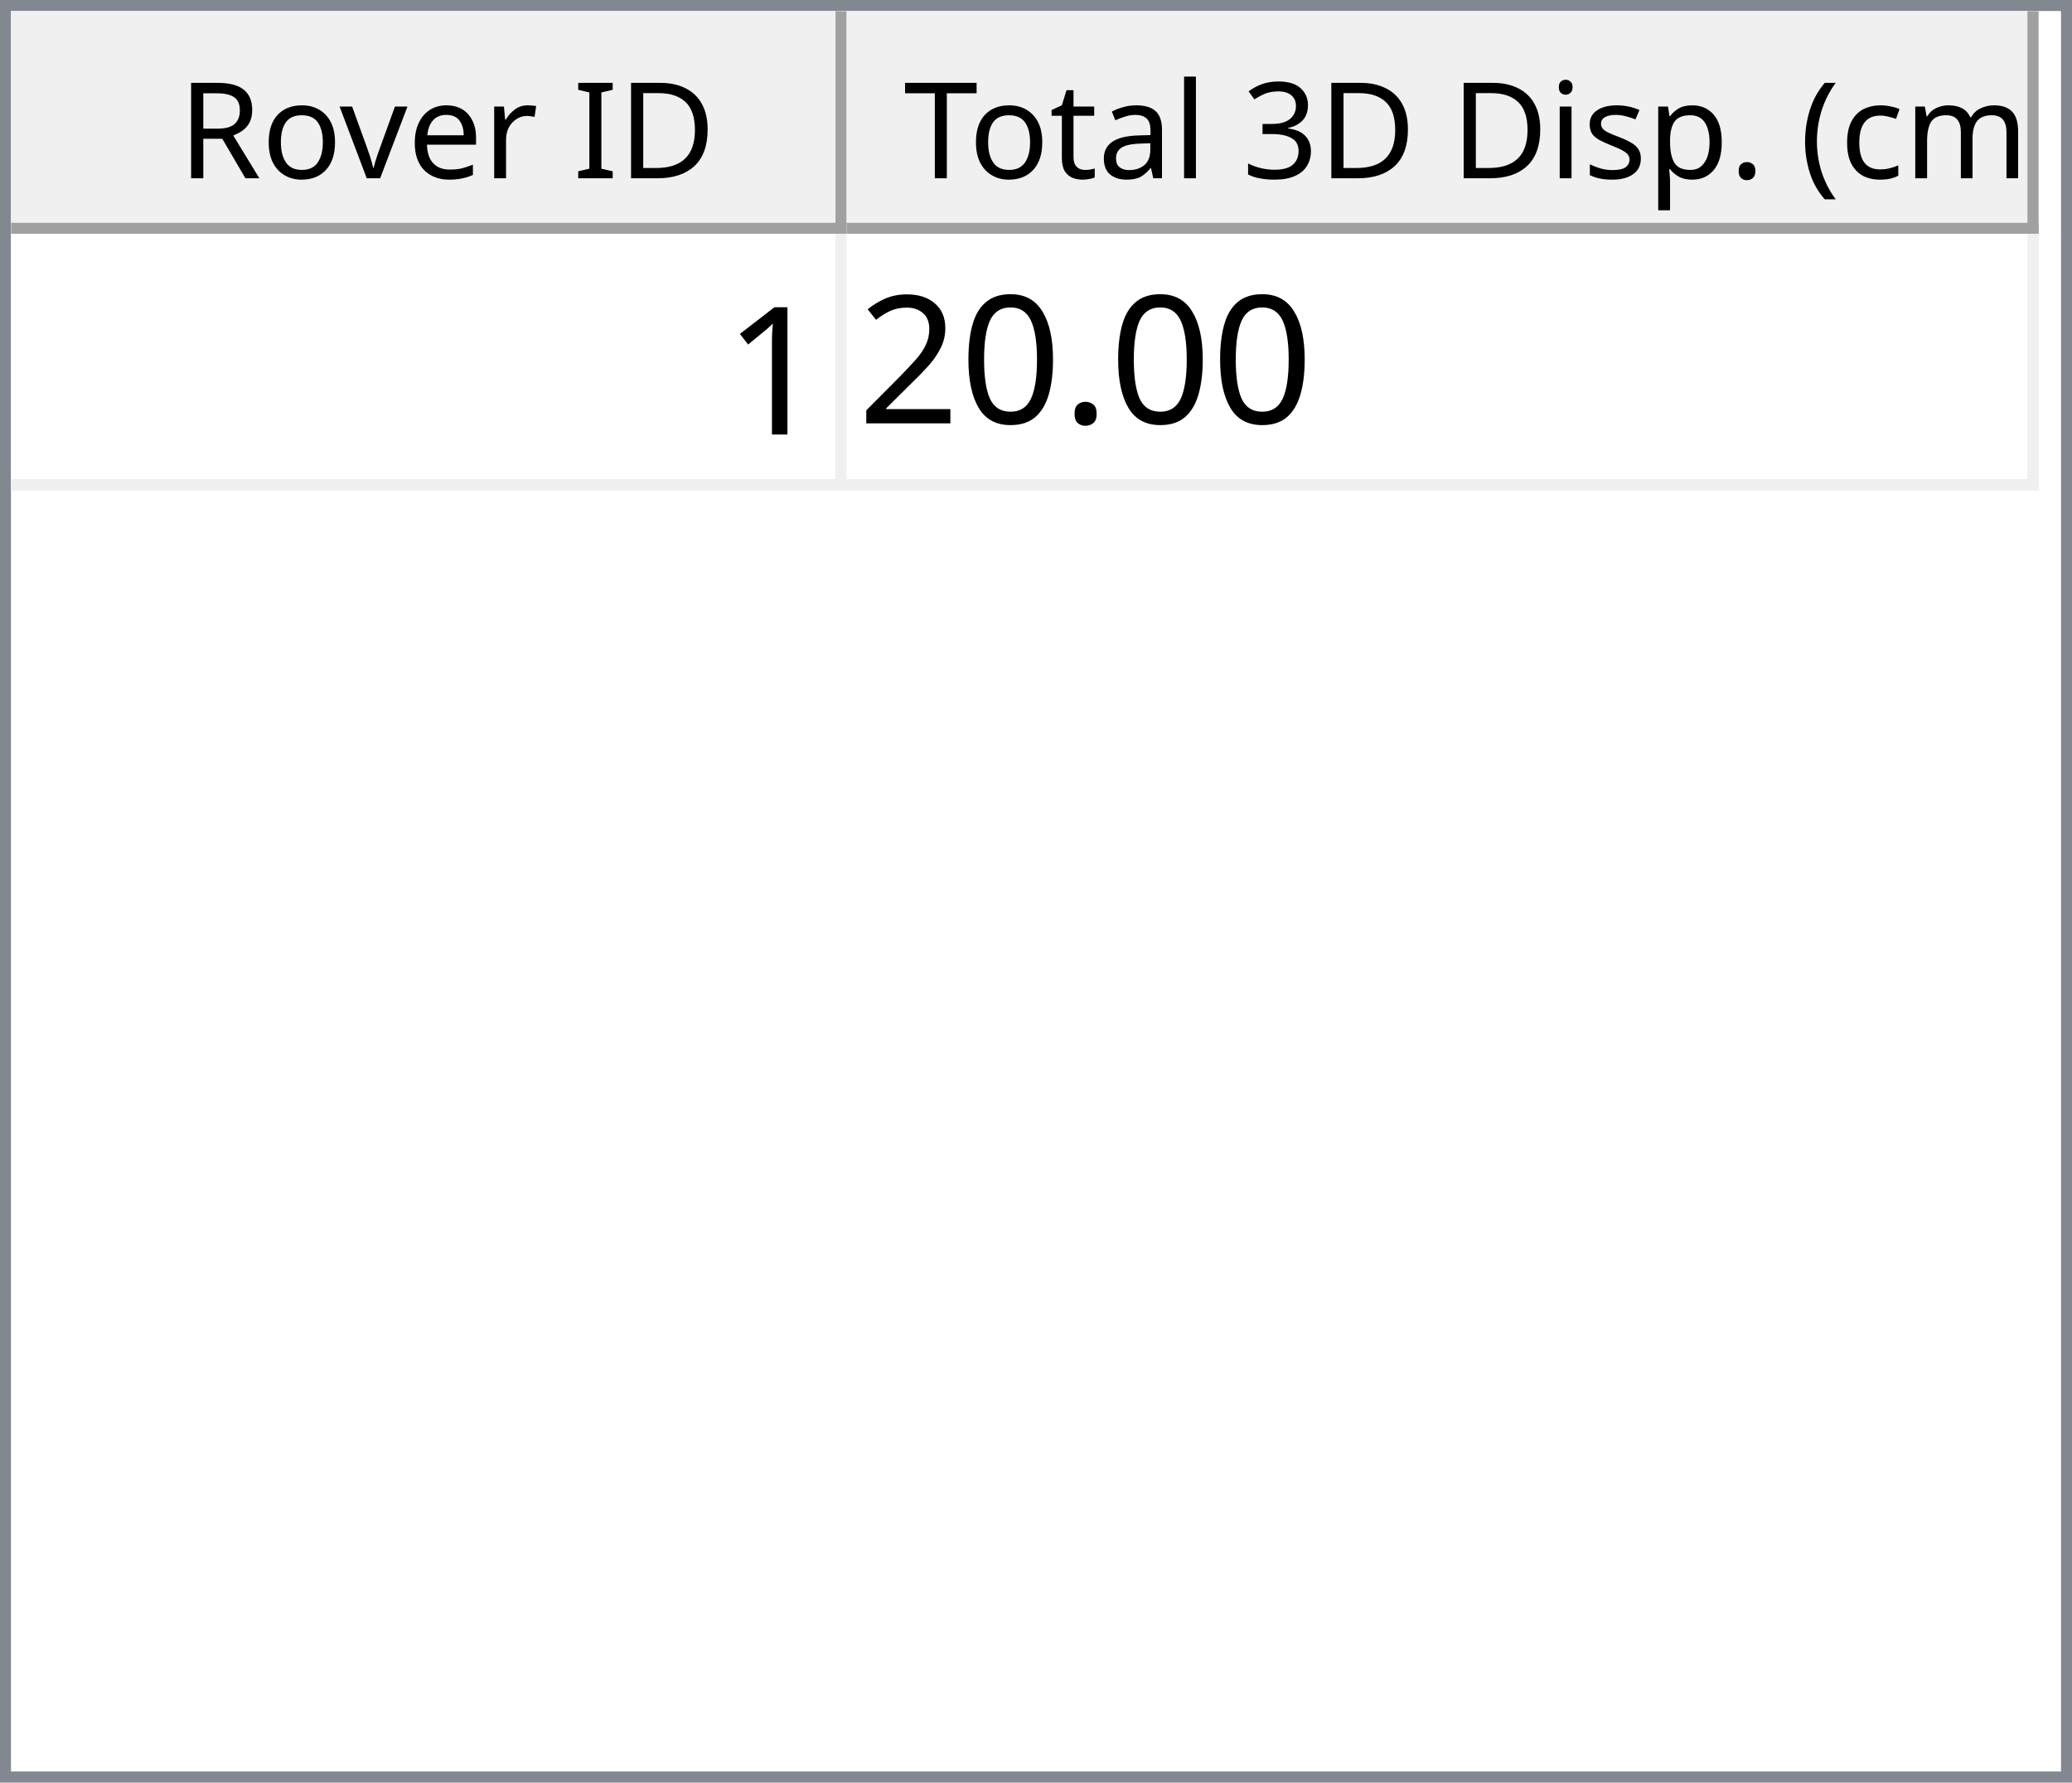
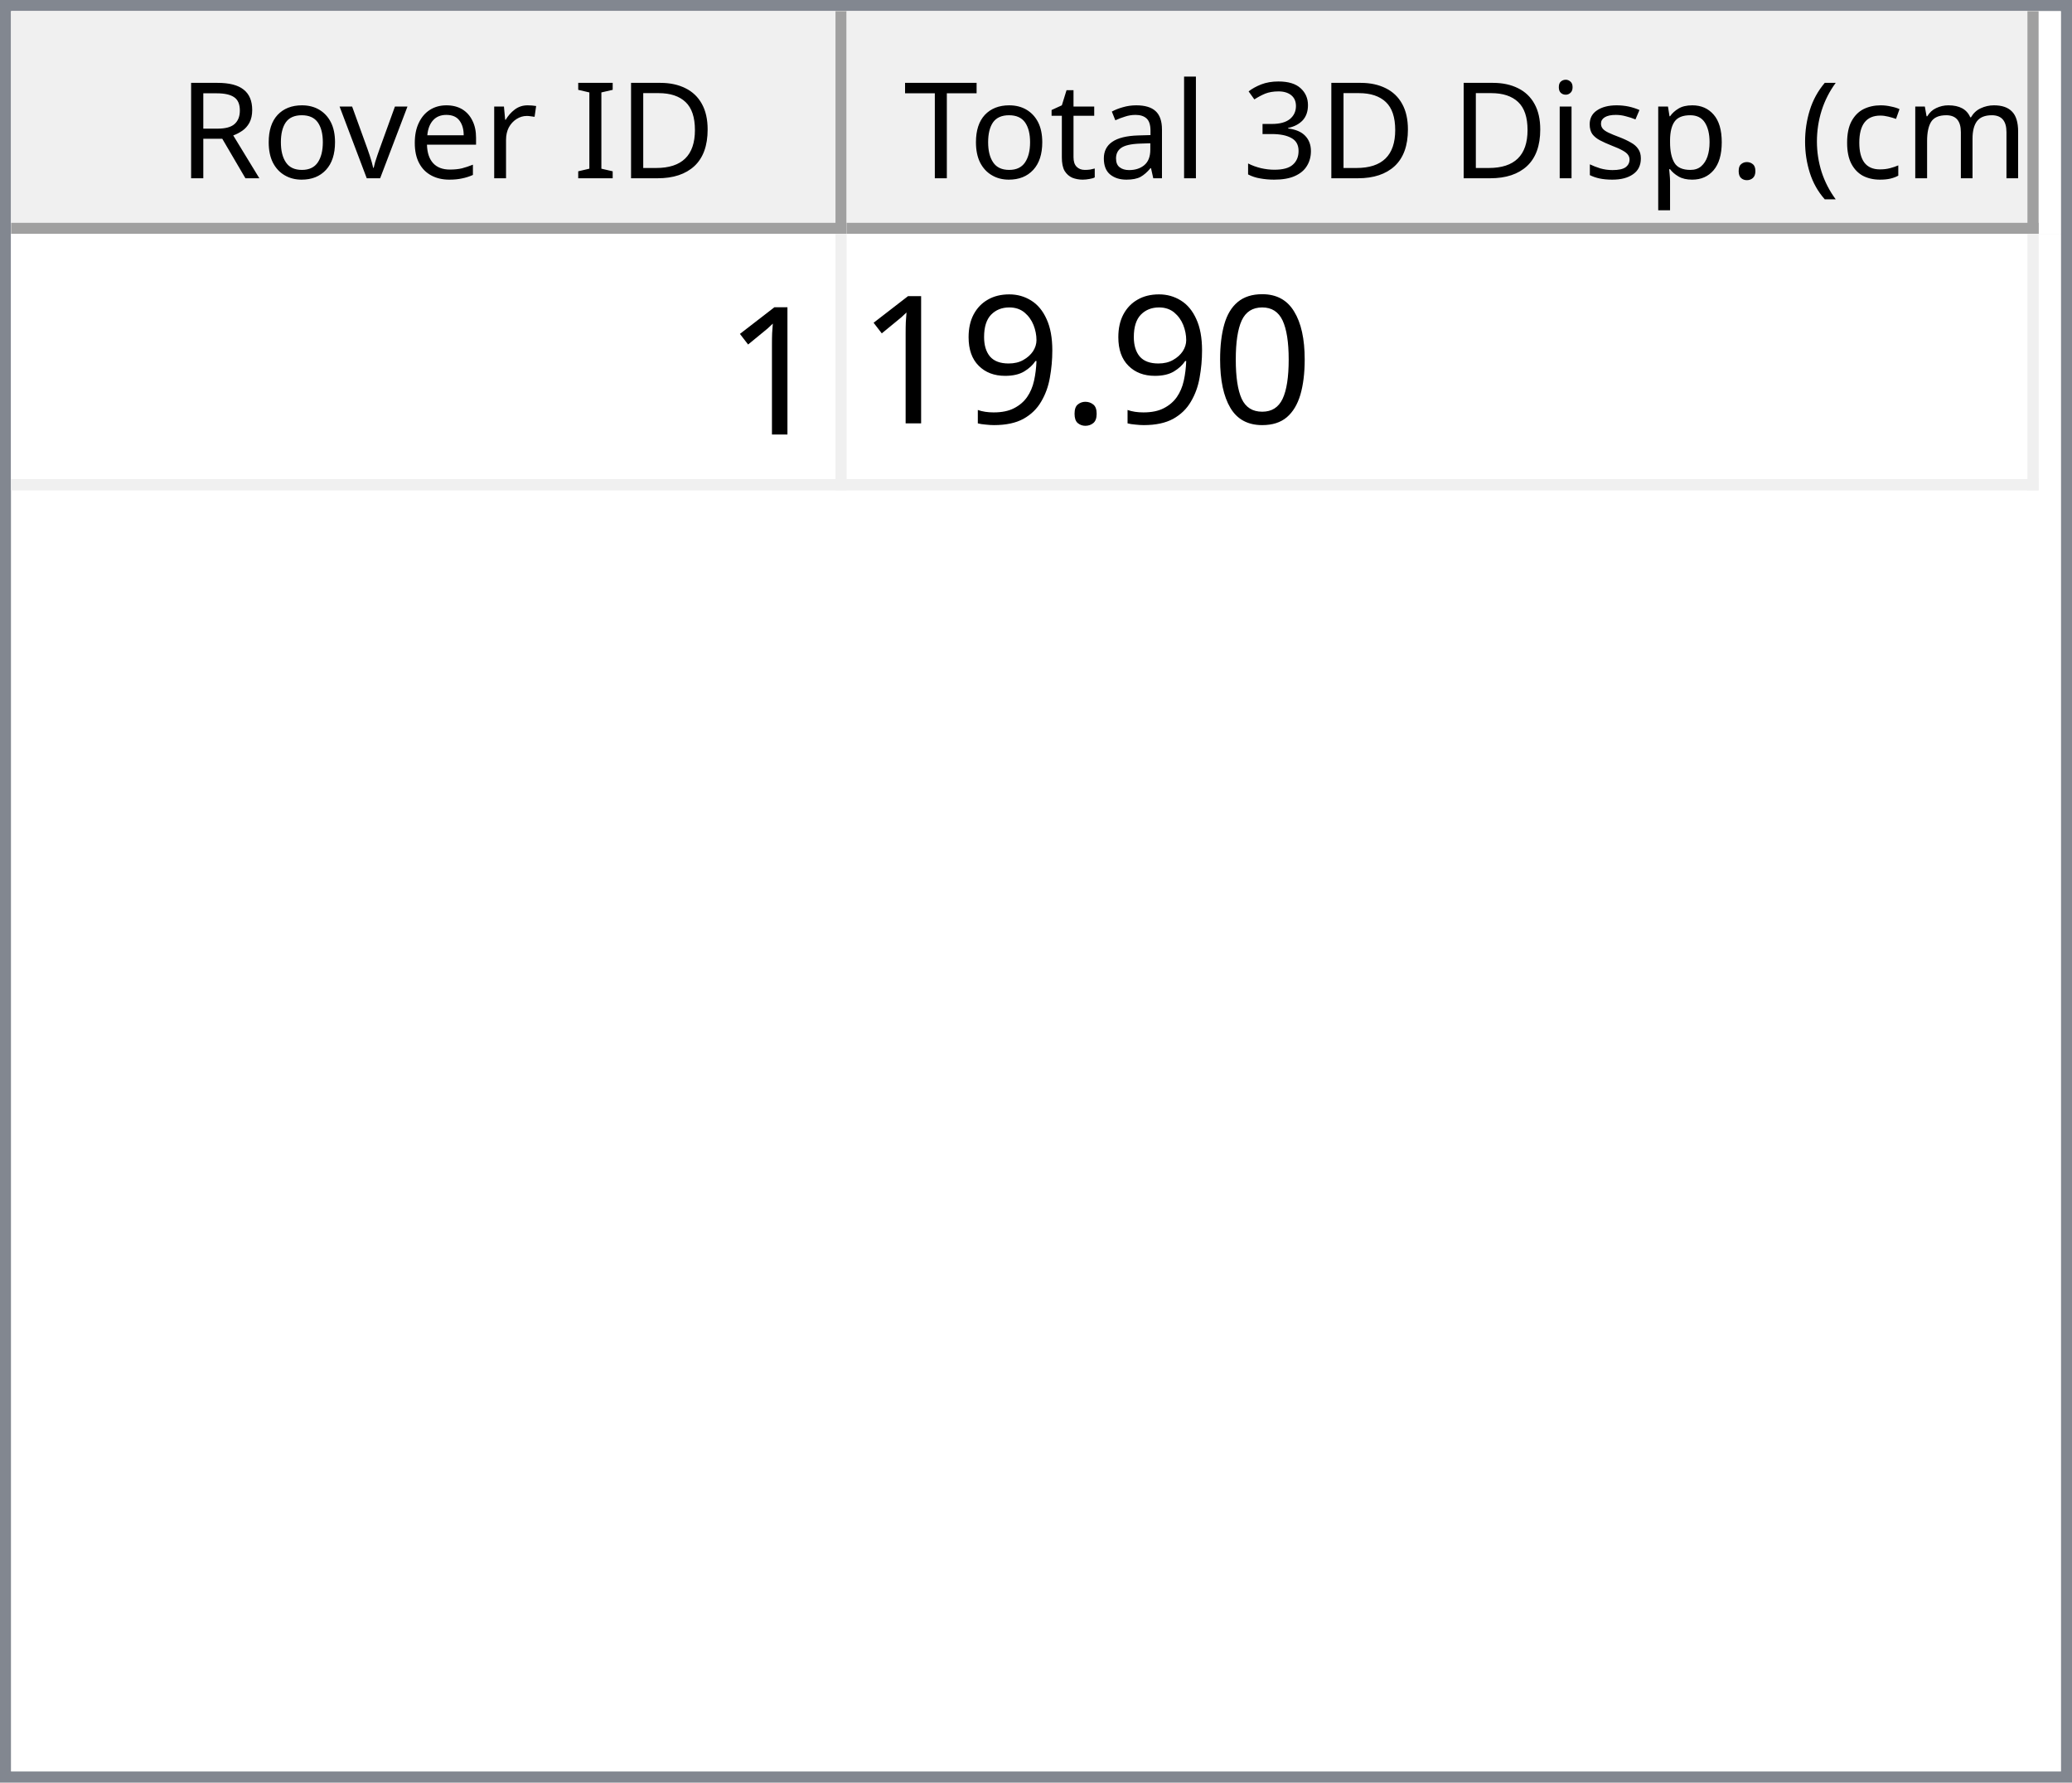
<svg xmlns="http://www.w3.org/2000/svg" style="fill-opacity:1; color-rendering:auto; color-interpolation:auto; text-rendering:auto; stroke:black; stroke-linecap:square; stroke-miterlimit:10; shape-rendering:auto; stroke-opacity:1; fill:black; stroke-dasharray:none; font-weight:normal; stroke-width:1; font-family:'Dialog'; font-style:normal; stroke-linejoin:miter; font-size:12px; stroke-dashoffset:0; image-rendering:auto;" width="186" height="160">
  <defs id="genericDefs" />
  <g>
    <defs id="defs1">
      <clipPath clipPathUnits="userSpaceOnUse" id="clipPath1">
        <path d="M0 0 L186 0 L186 160 L0 160 L0 0 Z" />
      </clipPath>
      <clipPath clipPathUnits="userSpaceOnUse" id="clipPath2">
        <path d="M0 0 L0 160 L186 160 L186 0 Z" />
      </clipPath>
      <clipPath clipPathUnits="userSpaceOnUse" id="clipPath3">
        <path d="M0 0 L0 20 L184 20 L184 0 Z" />
      </clipPath>
      <clipPath clipPathUnits="userSpaceOnUse" id="clipPath4">
        <path d="M0 0 L0 20 L75 20 L75 0 Z" />
      </clipPath>
      <clipPath clipPathUnits="userSpaceOnUse" id="clipPath5">
        <path d="M1 1 L1 19 L74 19 L74 1 Z" />
      </clipPath>
      <clipPath clipPathUnits="userSpaceOnUse" id="clipPath6">
        <path d="M0 0 L0 18 L73 18 L73 0 Z" />
      </clipPath>
      <clipPath clipPathUnits="userSpaceOnUse" id="clipPath7">
        <path d="M-0.5 -0.5 L-0.5 19.5 L74.5 19.5 L74.5 -0.5 Z" />
      </clipPath>
      <clipPath clipPathUnits="userSpaceOnUse" id="clipPath8">
        <path d="M0 0 L0 20 L107 20 L107 0 Z" />
      </clipPath>
      <clipPath clipPathUnits="userSpaceOnUse" id="clipPath9">
        <path d="M1 1 L1 19 L106 19 L106 1 Z" />
      </clipPath>
      <clipPath clipPathUnits="userSpaceOnUse" id="clipPath10">
        <path d="M0 0 L0 18 L105 18 L105 0 Z" />
      </clipPath>
      <clipPath clipPathUnits="userSpaceOnUse" id="clipPath11">
        <path d="M-0.5 -0.5 L-0.5 19.5 L106.5 19.5 L106.5 -0.5 Z" />
      </clipPath>
      <clipPath clipPathUnits="userSpaceOnUse" id="clipPath12">
        <path d="M0 0 L0 138 L184 138 L184 0 Z" />
      </clipPath>
      <clipPath clipPathUnits="userSpaceOnUse" id="clipPath13">
        <path d="M0 0 L0 23 L182 23 L182 0 Z" />
      </clipPath>
      <clipPath clipPathUnits="userSpaceOnUse" id="clipPath14">
        <path d="M-0.5 -0.5 L-0.5 22.5 L181.5 22.5 L181.5 -0.5 Z" />
      </clipPath>
      <clipPath clipPathUnits="userSpaceOnUse" id="clipPath15">
        <path d="M0 0 L0 22 L74 22 L74 0 Z" />
      </clipPath>
      <clipPath clipPathUnits="userSpaceOnUse" id="clipPath16">
        <path d="M0 0 L0 22 L106 22 L106 0 Z" />
      </clipPath>
      <font horiz-adv-x="64.551" id="font1">
        <font-face ascent="107.91" descent="25.098" units-per-em="100" style="font-style:normal; font-family:Segoe UI; font-weight:normal;" />
        <missing-glyph horiz-adv-x="64.551" d="M8.109 0 L8.109 68.266 L56.453 68.266 L56.453 0 L8.109 0 ZM15.328 7.234 L49.219 7.234 L49.219 61.031 L15.328 61.031 L15.328 7.234 Z" />
        <glyph unicode="D" horiz-adv-x="70.117" d="M9.188 0 L9.188 70.016 L28.516 70.016 Q65.531 70.016 65.531 35.891 Q65.531 19.672 55.25 9.836 Q44.969 0 27.734 0 L9.188 0 ZM17.391 62.594 L17.391 7.422 L27.828 7.422 Q41.609 7.422 49.273 14.797 Q56.938 22.172 56.938 35.688 Q56.938 62.594 28.328 62.594 L17.391 62.594 Z" />
        <glyph unicode="I" horiz-adv-x="26.611" d="M17.391 0 L9.188 0 L9.188 70.016 L17.391 70.016 L17.391 0 Z" />
        <glyph unicode=" " horiz-adv-x="27.393" d="" />
        <glyph unicode="r" horiz-adv-x="34.766" d="M34.188 41.891 Q32.078 43.5 28.125 43.5 Q23 43.5 19.555 38.672 Q16.109 33.844 16.109 25.484 L16.109 0 L8.109 0 L8.109 50 L16.109 50 L16.109 39.703 L16.312 39.703 Q18.016 44.969 21.531 47.922 Q25.047 50.875 29.391 50.875 Q32.516 50.875 34.188 50.203 L34.188 41.891 Z" />
        <glyph unicode="e" horiz-adv-x="52.295" d="M48.297 23 L12.984 23 Q13.188 14.656 17.484 10.109 Q21.781 5.562 29.297 5.562 Q37.75 5.562 44.828 11.141 L44.828 3.609 Q38.234 -1.172 27.391 -1.172 Q16.797 -1.172 10.742 5.641 Q4.688 12.453 4.688 24.812 Q4.688 36.469 11.305 43.82 Q17.922 51.172 27.734 51.172 Q37.547 51.172 42.922 44.828 Q48.297 38.484 48.297 27.203 L48.297 23 ZM40.094 29.781 Q40.047 36.719 36.75 40.578 Q33.453 44.438 27.594 44.438 Q21.922 44.438 17.969 40.383 Q14.016 36.328 13.094 29.781 L40.094 29.781 Z" />
        <glyph unicode="v" horiz-adv-x="47.9" d="M47.406 50 L27.484 0 L19.625 0 L0.688 50 L9.469 50 L22.172 13.672 Q23.578 9.672 23.922 6.688 L24.125 6.688 Q24.609 10.453 25.688 13.484 L38.969 50 L47.406 50 Z" />
        <glyph unicode="o" horiz-adv-x="58.594" d="M29 -1.172 Q17.922 -1.172 11.305 5.836 Q4.688 12.844 4.688 24.422 Q4.688 37.016 11.57 44.094 Q18.453 51.172 30.172 51.172 Q41.359 51.172 47.633 44.289 Q53.906 37.406 53.906 25.203 Q53.906 13.234 47.141 6.031 Q40.375 -1.172 29 -1.172 ZM29.594 44.438 Q21.875 44.438 17.383 39.188 Q12.891 33.938 12.891 24.703 Q12.891 15.828 17.43 10.695 Q21.969 5.562 29.594 5.562 Q37.359 5.562 41.531 10.594 Q45.703 15.625 45.703 24.906 Q45.703 34.281 41.531 39.359 Q37.359 44.438 29.594 44.438 Z" />
        <glyph unicode="R" horiz-adv-x="59.814" d="M59.375 0 L49.609 0 L37.891 19.625 Q36.281 22.359 34.766 24.289 Q33.25 26.219 31.664 27.438 Q30.078 28.656 28.25 29.219 Q26.422 29.781 24.125 29.781 L17.391 29.781 L17.391 0 L9.188 0 L9.188 70.016 L30.078 70.016 Q34.672 70.016 38.555 68.867 Q42.438 67.719 45.289 65.375 Q48.141 63.031 49.758 59.547 Q51.375 56.062 51.375 51.375 Q51.375 47.703 50.273 44.656 Q49.172 41.609 47.148 39.211 Q45.125 36.812 42.266 35.133 Q39.406 33.453 35.844 32.516 L35.844 32.328 Q37.594 31.547 38.891 30.547 Q40.188 29.547 41.359 28.18 Q42.531 26.812 43.68 25.078 Q44.828 23.344 46.234 21.047 L59.375 0 ZM17.391 62.594 L17.391 37.203 L28.516 37.203 Q31.594 37.203 34.203 38.133 Q36.812 39.062 38.719 40.797 Q40.625 42.531 41.703 45.047 Q42.781 47.562 42.781 50.688 Q42.781 56.297 39.141 59.445 Q35.5 62.594 28.609 62.594 L17.391 62.594 Z" />
        <glyph unicode=")" horiz-adv-x="30.176" d="M8.297 -15.922 L1.172 -15.922 Q16.406 2.344 16.406 26.812 Q16.406 51.469 1.078 70.016 L8.297 70.016 Q23.531 52.156 23.531 26.703 Q23.531 1.375 8.297 -15.922 Z" />
        <glyph unicode="m" horiz-adv-x="86.133" d="M79.109 0 L71.094 0 L71.094 28.719 Q71.094 37.016 68.531 40.727 Q65.969 44.438 59.906 44.438 Q54.781 44.438 51.195 39.75 Q47.609 35.062 47.609 28.516 L47.609 0 L39.594 0 L39.594 29.688 Q39.594 44.438 28.219 44.438 Q22.953 44.438 19.531 40.016 Q16.109 35.594 16.109 28.516 L16.109 0 L8.109 0 L8.109 50 L16.109 50 L16.109 42.094 L16.312 42.094 Q21.625 51.172 31.844 51.172 Q36.969 51.172 40.773 48.312 Q44.578 45.453 46 40.828 Q51.562 51.172 62.594 51.172 Q79.109 51.172 79.109 30.812 L79.109 0 Z" />
        <glyph unicode="c" horiz-adv-x="46.191" d="M42.188 2.297 Q36.422 -1.172 28.516 -1.172 Q17.828 -1.172 11.258 5.789 Q4.688 12.75 4.688 23.828 Q4.688 36.188 11.766 43.68 Q18.844 51.172 30.672 51.172 Q37.25 51.172 42.281 48.734 L42.281 40.531 Q36.719 44.438 30.375 44.438 Q22.703 44.438 17.797 38.945 Q12.891 33.453 12.891 24.516 Q12.891 15.719 17.508 10.641 Q22.125 5.562 29.891 5.562 Q36.422 5.562 42.188 9.906 L42.188 2.297 Z" />
        <glyph unicode="(" horiz-adv-x="30.176" d="M29.109 -15.922 L21.969 -15.922 Q6.844 1.375 6.844 26.703 Q6.844 52.156 21.969 70.016 L29.203 70.016 Q13.875 51.469 13.875 26.812 Q13.875 2.344 29.109 -15.922 Z" />
        <glyph unicode="." horiz-adv-x="21.68" d="M10.891 -1.078 Q8.641 -1.078 7.055 0.539 Q5.469 2.156 5.469 4.391 Q5.469 6.641 7.055 8.273 Q8.641 9.906 10.891 9.906 Q13.188 9.906 14.797 8.273 Q16.406 6.641 16.406 4.391 Q16.406 2.156 14.797 0.539 Q13.188 -1.078 10.891 -1.078 Z" />
        <glyph unicode="p" horiz-adv-x="58.789" d="M16.312 7.234 L16.109 7.234 L16.109 -23 L8.109 -23 L8.109 50 L16.109 50 L16.109 41.219 L16.312 41.219 Q22.219 51.172 33.594 51.172 Q43.266 51.172 48.688 44.461 Q54.109 37.75 54.109 26.469 Q54.109 13.922 48 6.375 Q41.891 -1.172 31.297 -1.172 Q21.578 -1.172 16.312 7.234 ZM16.109 27.391 L16.109 20.406 Q16.109 14.203 20.141 9.883 Q24.172 5.562 30.375 5.562 Q37.641 5.562 41.773 11.133 Q45.906 16.703 45.906 26.609 Q45.906 34.969 42.047 39.703 Q38.188 44.438 31.594 44.438 Q24.609 44.438 20.359 39.578 Q16.109 34.719 16.109 27.391 Z" />
        <glyph unicode="s" horiz-adv-x="42.432" d="M5.078 1.812 L5.078 10.406 Q11.625 5.562 19.484 5.562 Q30.031 5.562 30.031 12.594 Q30.031 14.594 29.125 15.992 Q28.219 17.391 26.68 18.461 Q25.141 19.531 23.07 20.383 Q21 21.234 18.609 22.172 Q15.281 23.484 12.766 24.828 Q10.25 26.172 8.57 27.859 Q6.891 29.547 6.031 31.695 Q5.172 33.844 5.172 36.719 Q5.172 40.234 6.789 42.945 Q8.406 45.656 11.086 47.484 Q13.766 49.312 17.211 50.242 Q20.656 51.172 24.312 51.172 Q30.812 51.172 35.938 48.922 L35.938 40.828 Q30.422 44.438 23.25 44.438 Q21 44.438 19.195 43.922 Q17.391 43.406 16.094 42.477 Q14.797 41.547 14.086 40.258 Q13.375 38.969 13.375 37.406 Q13.375 35.453 14.086 34.133 Q14.797 32.812 16.164 31.789 Q17.531 30.766 19.484 29.938 Q21.438 29.109 23.922 28.125 Q27.25 26.859 29.883 25.516 Q32.516 24.172 34.375 22.484 Q36.234 20.797 37.234 18.602 Q38.234 16.406 38.234 13.375 Q38.234 9.672 36.602 6.938 Q34.969 4.203 32.234 2.398 Q29.5 0.594 25.93 -0.289 Q22.359 -1.172 18.453 -1.172 Q10.75 -1.172 5.078 1.812 Z" />
        <glyph unicode="i" horiz-adv-x="24.219" d="M12.203 62.703 Q10.062 62.703 8.547 64.164 Q7.031 65.625 7.031 67.875 Q7.031 70.125 8.547 71.609 Q10.062 73.094 12.203 73.094 Q14.406 73.094 15.945 71.609 Q17.484 70.125 17.484 67.875 Q17.484 65.719 15.945 64.211 Q14.406 62.703 12.203 62.703 ZM16.109 0 L8.109 0 L8.109 50 L16.109 50 L16.109 0 Z" />
        <glyph unicode="3" horiz-adv-x="53.906" d="M46.531 19.828 Q46.531 15.094 44.75 11.211 Q42.969 7.328 39.719 4.57 Q36.469 1.812 31.93 0.297 Q27.391 -1.219 21.922 -1.219 Q11.922 -1.219 6 2.594 L6 11.188 Q13.094 5.609 22.219 5.609 Q25.875 5.609 28.828 6.539 Q31.781 7.469 33.906 9.227 Q36.031 10.984 37.18 13.477 Q38.328 15.969 38.328 19.094 Q38.328 32.812 18.797 32.812 L12.984 32.812 L12.984 39.594 L18.5 39.594 Q35.797 39.594 35.797 52.484 Q35.797 64.406 22.609 64.406 Q15.188 64.406 8.688 59.422 L8.688 67.188 Q15.375 71.188 24.609 71.188 Q29 71.188 32.57 69.969 Q36.141 68.75 38.68 66.555 Q41.219 64.359 42.609 61.281 Q44 58.203 44 54.5 Q44 40.672 30.031 36.719 L30.031 36.531 Q33.594 36.141 36.625 34.797 Q39.656 33.453 41.852 31.305 Q44.047 29.156 45.289 26.25 Q46.531 23.344 46.531 19.828 Z" />
        <glyph unicode="l" horiz-adv-x="24.219" d="M16.109 0 L8.109 0 L8.109 74.031 L16.109 74.031 L16.109 0 Z" />
        <glyph unicode="a" horiz-adv-x="50.879" d="M43.891 0 L35.891 0 L35.891 7.812 L35.688 7.812 Q30.469 -1.172 20.312 -1.172 Q12.844 -1.172 8.617 2.781 Q4.391 6.734 4.391 13.281 Q4.391 27.297 20.906 29.594 L35.891 31.688 Q35.891 44.438 25.594 44.438 Q16.547 44.438 9.281 38.281 L9.281 46.484 Q16.656 51.172 26.266 51.172 Q43.891 51.172 43.891 32.516 L43.891 0 ZM35.891 25.297 L23.828 23.641 Q18.266 22.859 15.43 20.875 Q12.594 18.891 12.594 13.875 Q12.594 10.203 15.211 7.883 Q17.828 5.562 22.172 5.562 Q28.125 5.562 32.008 9.742 Q35.891 13.922 35.891 20.312 L35.891 25.297 Z" />
        <glyph unicode="t" horiz-adv-x="33.887" d="M31.297 0.484 Q28.469 -1.078 23.828 -1.078 Q10.688 -1.078 10.688 13.578 L10.688 43.172 L2.094 43.172 L2.094 50 L10.688 50 L10.688 62.203 L18.703 64.797 L18.703 50 L31.297 50 L31.297 43.172 L18.703 43.172 L18.703 14.984 Q18.703 9.969 20.414 7.82 Q22.125 5.672 26.078 5.672 Q29.109 5.672 31.297 7.328 L31.297 0.484 Z" />
        <glyph unicode="T" horiz-adv-x="52.393" d="M50.594 62.594 L30.375 62.594 L30.375 0 L22.172 0 L22.172 62.594 L2 62.594 L2 70.016 L50.594 70.016 L50.594 62.594 Z" />
      </font>
      <font horiz-adv-x="75.0" id="font2">
        <font-face ascent="100.537" descent="21.973" units-per-em="100" style="font-style:normal; font-family:sans-serif; font-weight:normal;" />
        <missing-glyph horiz-adv-x="75.0" d="M12.5 0 L12.5 62.5 L62.5 62.5 L62.5 0 L12.5 0 ZM14.062 1.562 L60.938 1.562 L60.938 60.938 L14.062 60.938 L14.062 1.562 Z" />
        <glyph unicode="1" horiz-adv-x="55.615" d="M37.25 0 L28.469 0 L28.469 56 Q25.297 52.984 20.141 49.953 Q14.984 46.922 10.891 45.406 L10.891 53.906 Q18.266 57.375 23.781 62.305 Q29.297 67.234 31.594 71.875 L37.25 71.875 L37.25 0 Z" />
+         <glyph unicode="0" horiz-adv-x="55.615" d="M4.156 35.297 Q4.156 48 6.766 55.742 Q9.375 63.484 14.523 67.68 Q19.672 71.875 27.484 71.875 Q33.25 71.875 37.594 69.555 Q41.938 67.234 44.773 62.867 Q47.609 58.5 49.219 52.227 Q50.828 45.953 50.828 35.297 Q50.828 22.703 48.242 14.969 Q45.656 7.234 40.508 3.008 Q35.359 -1.219 27.484 -1.219 Q17.141 -1.219 11.234 6.203 Q4.156 15.141 4.156 35.297 ZM13.188 35.297 Q13.188 17.672 17.312 11.836 Q21.438 6 27.484 6 Q33.547 6 37.672 11.859 Q41.797 17.719 41.797 35.297 Q41.797 52.984 37.672 58.789 Q33.547 64.594 27.391 64.594 Q21.344 64.594 17.719 59.469 Q13.188 52.938 13.188 35.297 Z" />
        <glyph unicode="." horiz-adv-x="27.783" d="M9.078 0 L9.078 10.016 L19.094 10.016 L19.094 0 L9.078 0 Z" />
-         <glyph unicode="0" horiz-adv-x="55.615" d="M4.156 35.297 Q4.156 48 6.766 55.742 Q9.375 63.484 14.523 67.68 Q19.672 71.875 27.484 71.875 Q33.25 71.875 37.594 69.555 Q41.938 67.234 44.773 62.867 Q47.609 58.5 49.219 52.227 Q50.828 45.953 50.828 35.297 Q50.828 22.703 48.242 14.969 Q45.656 7.234 40.508 3.008 Q35.359 -1.219 27.484 -1.219 Q17.141 -1.219 11.234 6.203 Q4.156 15.141 4.156 35.297 ZM13.188 35.297 Q13.188 17.672 17.312 11.836 Q21.438 6 27.484 6 Q33.547 6 37.672 11.859 Q41.797 17.719 41.797 35.297 Q41.797 52.984 37.672 58.789 Q33.547 64.594 27.391 64.594 Q21.344 64.594 17.719 59.469 Q13.188 52.938 13.188 35.297 Z" />
-         <glyph unicode="2" horiz-adv-x="55.615" d="M50.344 8.453 L50.344 0 L3.031 0 Q2.938 3.172 4.047 6.109 Q5.859 10.938 9.836 15.625 Q13.812 20.312 21.344 26.469 Q33.016 36.031 37.117 41.625 Q41.219 47.219 41.219 52.203 Q41.219 57.422 37.477 61.008 Q33.734 64.594 27.734 64.594 Q21.391 64.594 17.578 60.789 Q13.766 56.984 13.719 50.25 L4.688 51.172 Q5.609 61.281 11.664 66.578 Q17.719 71.875 27.938 71.875 Q38.234 71.875 44.242 66.164 Q50.25 60.453 50.25 52 Q50.25 47.703 48.492 43.555 Q46.734 39.406 42.656 34.812 Q38.578 30.219 29.109 22.219 Q21.188 15.578 18.945 13.211 Q16.703 10.844 15.234 8.453 L50.344 8.453 Z" />
+         <glyph unicode="9" horiz-adv-x="55.615" d="M5.469 16.547 L13.922 17.328 Q14.984 11.375 18.016 8.688 Q21.047 6 25.781 6 Q29.828 6 32.883 7.859 Q35.938 9.719 37.891 12.82 Q39.844 15.922 41.164 21.195 Q42.484 26.469 42.484 31.938 Q42.484 32.516 42.438 33.688 Q39.797 29.5 35.234 26.883 Q30.672 24.266 25.344 24.266 Q16.453 24.266 10.305 30.711 Q4.156 37.156 4.156 47.703 Q4.156 58.594 10.578 65.234 Q17 71.875 26.656 71.875 Q33.641 71.875 39.43 68.117 Q45.219 64.359 48.219 57.398 Q51.219 50.438 51.219 37.25 Q51.219 23.531 48.242 15.406 Q45.266 7.281 39.383 3.031 Q33.5 -1.219 25.594 -1.219 Q17.188 -1.219 11.867 3.445 Q6.547 8.109 5.469 16.547 ZM41.453 48.141 Q41.453 55.719 37.43 60.156 Q33.406 64.594 27.734 64.594 Q21.875 64.594 17.531 59.812 Q13.188 55.031 13.188 47.406 Q13.188 40.578 17.312 36.305 Q21.438 32.031 27.484 32.031 Q33.594 32.031 37.523 36.305 Q41.453 40.578 41.453 48.141 Z" />
      </font>
    </defs>
    <g style="fill:white; stroke:white;">
      <rect x="0" y="0" width="186" style="clip-path:url(#clipPath1); stroke:none;" height="160" />
    </g>
    <g style="fill:white; text-rendering:optimizeSpeed; color-rendering:optimizeSpeed; image-rendering:optimizeSpeed; shape-rendering:crispEdges; stroke:white; color-interpolation:sRGB;">
      <rect x="0" width="186" height="160" y="0" style="stroke:none;" />
      <path style="stroke:none;" d="M0 160 L186 160 L186 0 L0 0 Z" />
    </g>
    <g style="fill:rgb(240,240,240); font-family:'Segoe UI'; stroke:rgb(240,240,240);">
      <rect x="0" y="0" width="186" style="clip-path:url(#clipPath2); stroke:none;" height="160" />
    </g>
    <g style="fill:rgb(130,135,144); font-family:'Segoe UI'; stroke:rgb(130,135,144);">
      <path d="M0 0 L186 0 L186 160 L0 160 L0 0 ZM1 1 L185 1 L185 159 L1 159 L1 1 Z" style="fill-rule:evenodd; clip-path:url(#clipPath2); stroke:none;" />
    </g>
    <g style="fill:white; font-family:'Segoe UI'; stroke:white;" transform="translate(1,1)">
      <rect x="0" y="0" width="184" style="clip-path:url(#clipPath3); stroke:none;" height="20" />
    </g>
    <g style="fill:rgb(240,240,240); font-family:'Segoe UI'; stroke:rgb(240,240,240);" transform="translate(1,1)">
      <rect x="0" y="0" width="75" style="clip-path:url(#clipPath4); stroke:none;" height="20" />
    </g>
    <g style="font-family:'Segoe UI';" transform="translate(2,2)">
      <text x="14" xml:space="preserve" y="14" style="clip-path:url(#clipPath6); stroke:none;">Rover ID</text>
    </g>
    <g style="fill:rgb(160,160,160); font-family:'Segoe UI'; stroke:rgb(160,160,160); stroke-linejoin:bevel;" transform="translate(1.5,1.5)">
      <line x1="74" x2="74" y1="0" style="fill:none; clip-path:url(#clipPath7);" y2="19" />
    </g>
    <g style="fill:rgb(160,160,160); font-family:'Segoe UI'; stroke:rgb(160,160,160); stroke-linejoin:bevel;" transform="matrix(1,0,0,1,1,1) translate(0.5,0.5)">
      <line x1="0" x2="74" y1="19" style="fill:none; clip-path:url(#clipPath7);" y2="19" />
    </g>
    <g style="fill:rgb(240,240,240); font-family:'Segoe UI'; stroke:rgb(240,240,240);" transform="translate(76,1)">
      <rect x="0" y="0" width="107" style="clip-path:url(#clipPath8); stroke:none;" height="20" />
    </g>
    <g style="font-family:'Segoe UI';" transform="translate(77,2)">
      <text x="1" xml:space="preserve" y="14" style="clip-path:url(#clipPath10); stroke:none;"> Total 3D Disp. (cm)</text>
    </g>
    <g style="fill:rgb(160,160,160); font-family:'Segoe UI'; stroke:rgb(160,160,160); stroke-linejoin:bevel;" transform="translate(76.5,1.5)">
      <line x1="106" x2="106" y1="0" style="fill:none; clip-path:url(#clipPath11);" y2="19" />
    </g>
    <g style="fill:rgb(160,160,160); font-family:'Segoe UI'; stroke:rgb(160,160,160); stroke-linejoin:bevel;" transform="matrix(1,0,0,1,76,1) translate(0.5,0.5)">
      <line x1="0" x2="106" y1="19" style="fill:none; clip-path:url(#clipPath11);" y2="19" />
    </g>
    <g style="fill:white; font-family:'Segoe UI'; stroke:white;" transform="translate(1,21)">
      <rect x="0" y="0" width="184" style="clip-path:url(#clipPath12); stroke:none;" height="138" />
    </g>
    <g style="fill:rgb(240,240,240); font-size:16px; font-family:sans-serif; stroke:rgb(240,240,240);" transform="translate(1,21)">
      <rect x="0" y="0" width="182" style="clip-path:url(#clipPath13); stroke:none;" height="23" />
      <line transform="translate(0.5,0.5)" x1="0" x2="181" y1="22" style="clip-path:url(#clipPath14); fill:none; stroke-linejoin:bevel;" y2="22" />
    </g>
    <g transform="matrix(1,0,0,1,1,21) translate(0.5,0.5)" style="fill:rgb(240,240,240); font-size:16px; font-family:sans-serif; stroke:rgb(240,240,240); stroke-linejoin:bevel;">
      <line x1="74" x2="74" y1="0" style="fill:none; clip-path:url(#clipPath14);" y2="22" />
    </g>
    <g transform="matrix(1,0,0,1,1,21) translate(0.5,0.5)" style="fill:rgb(240,240,240); font-size:16px; font-family:sans-serif; stroke:rgb(240,240,240); stroke-linejoin:bevel;">
      <line x1="181" x2="181" y1="0" style="fill:none; clip-path:url(#clipPath14);" y2="22" />
    </g>
    <g style="fill:white; font-size:16px; font-family:sans-serif; stroke:white;" transform="matrix(1,0,0,1,1,21)">
      <rect x="0" y="0" width="74" style="clip-path:url(#clipPath15); stroke:none;" height="22" />
      <text x="64" y="18" style="fill:black; clip-path:url(#clipPath15); stroke:none;" xml:space="preserve">1</text>
    </g>
    <g style="fill:white; font-size:16px; font-family:sans-serif; stroke:white;" transform="matrix(1,0,0,1,1,21) translate(75,0)">
      <rect x="0" y="0" width="106" style="clip-path:url(#clipPath16); stroke:none;" height="22" />
-       <text x="1" y="17" style="fill:black; clip-path:url(#clipPath16); stroke:none;" xml:space="preserve">20.00</text>
+       <text x="1" y="17" style="fill:black; clip-path:url(#clipPath16); stroke:none;" xml:space="preserve">19.90</text>
    </g>
  </g>
</svg>
